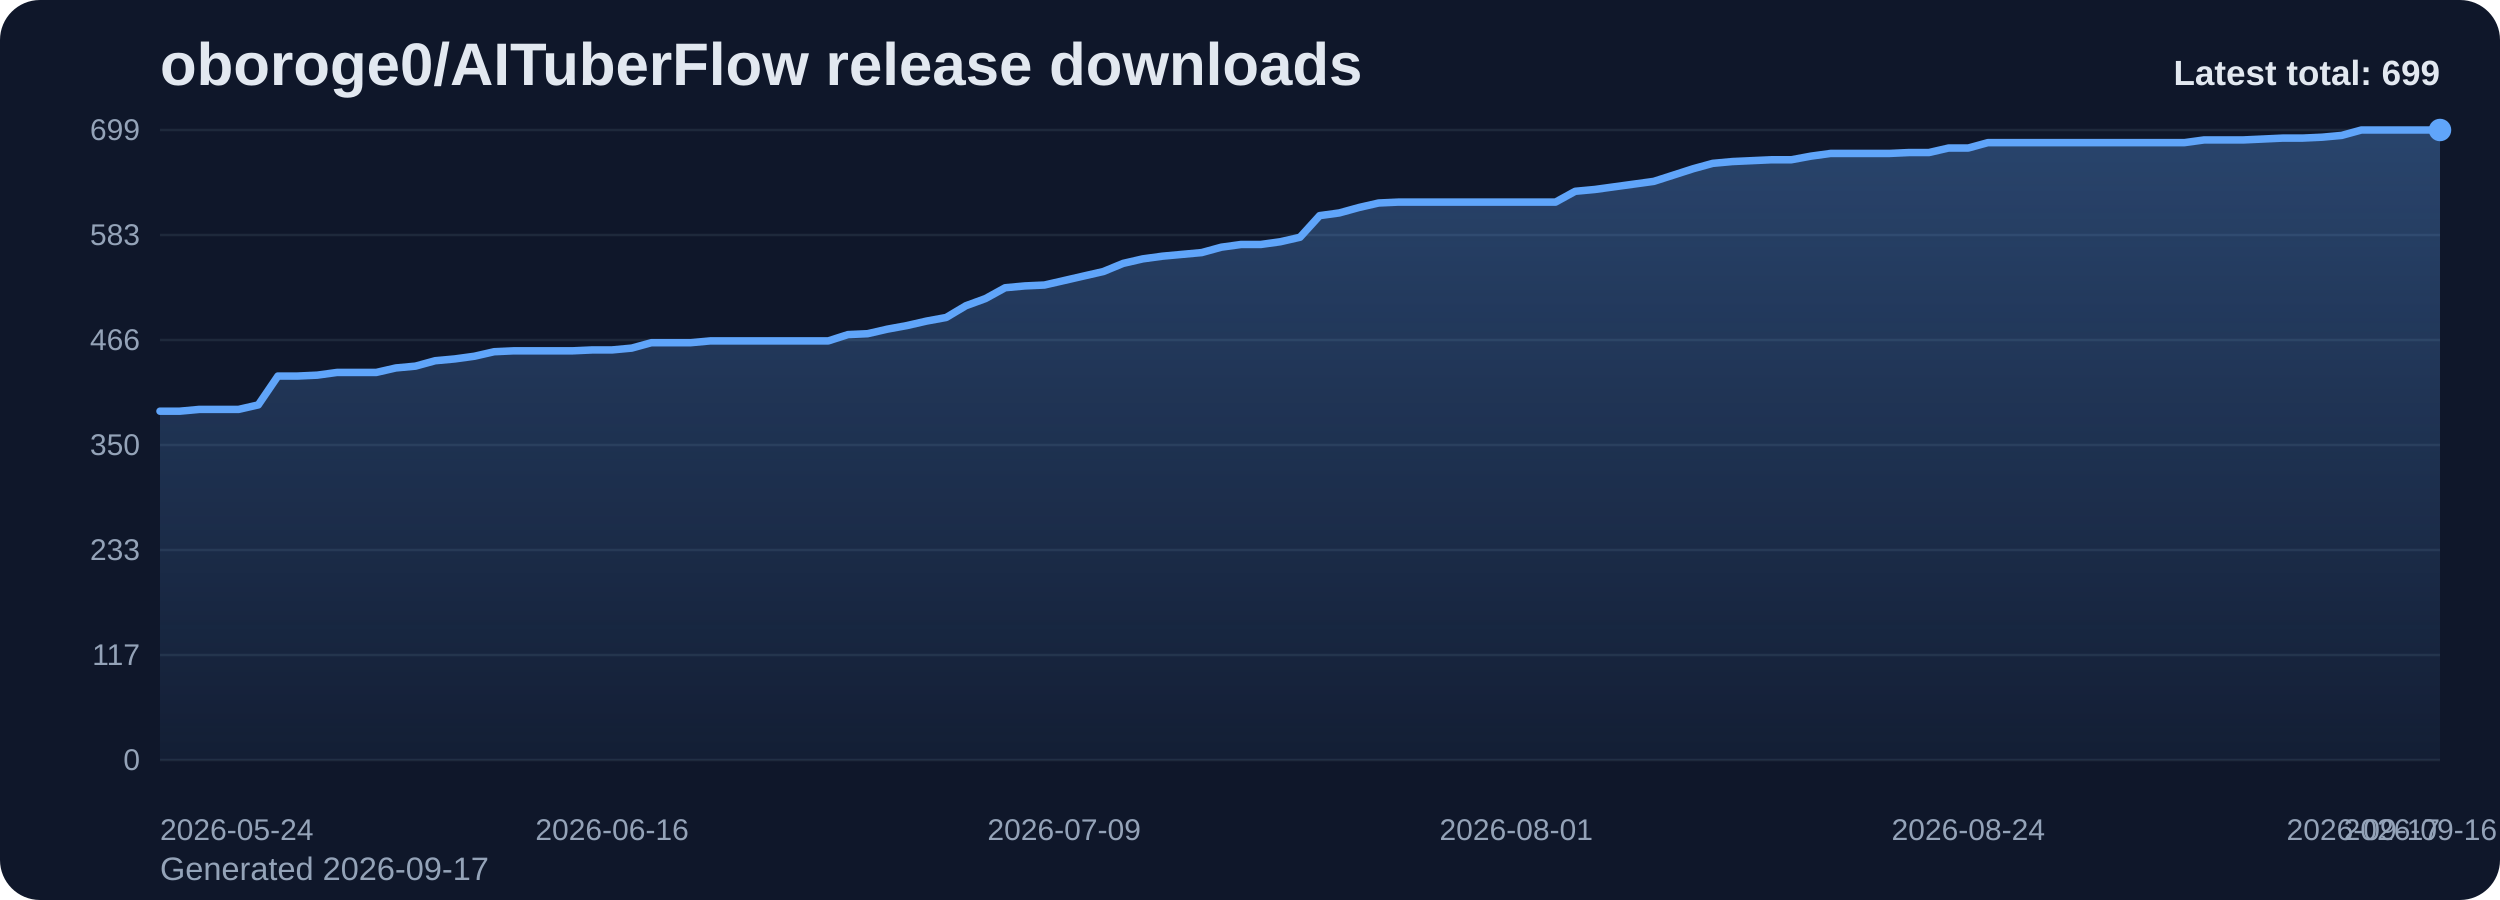
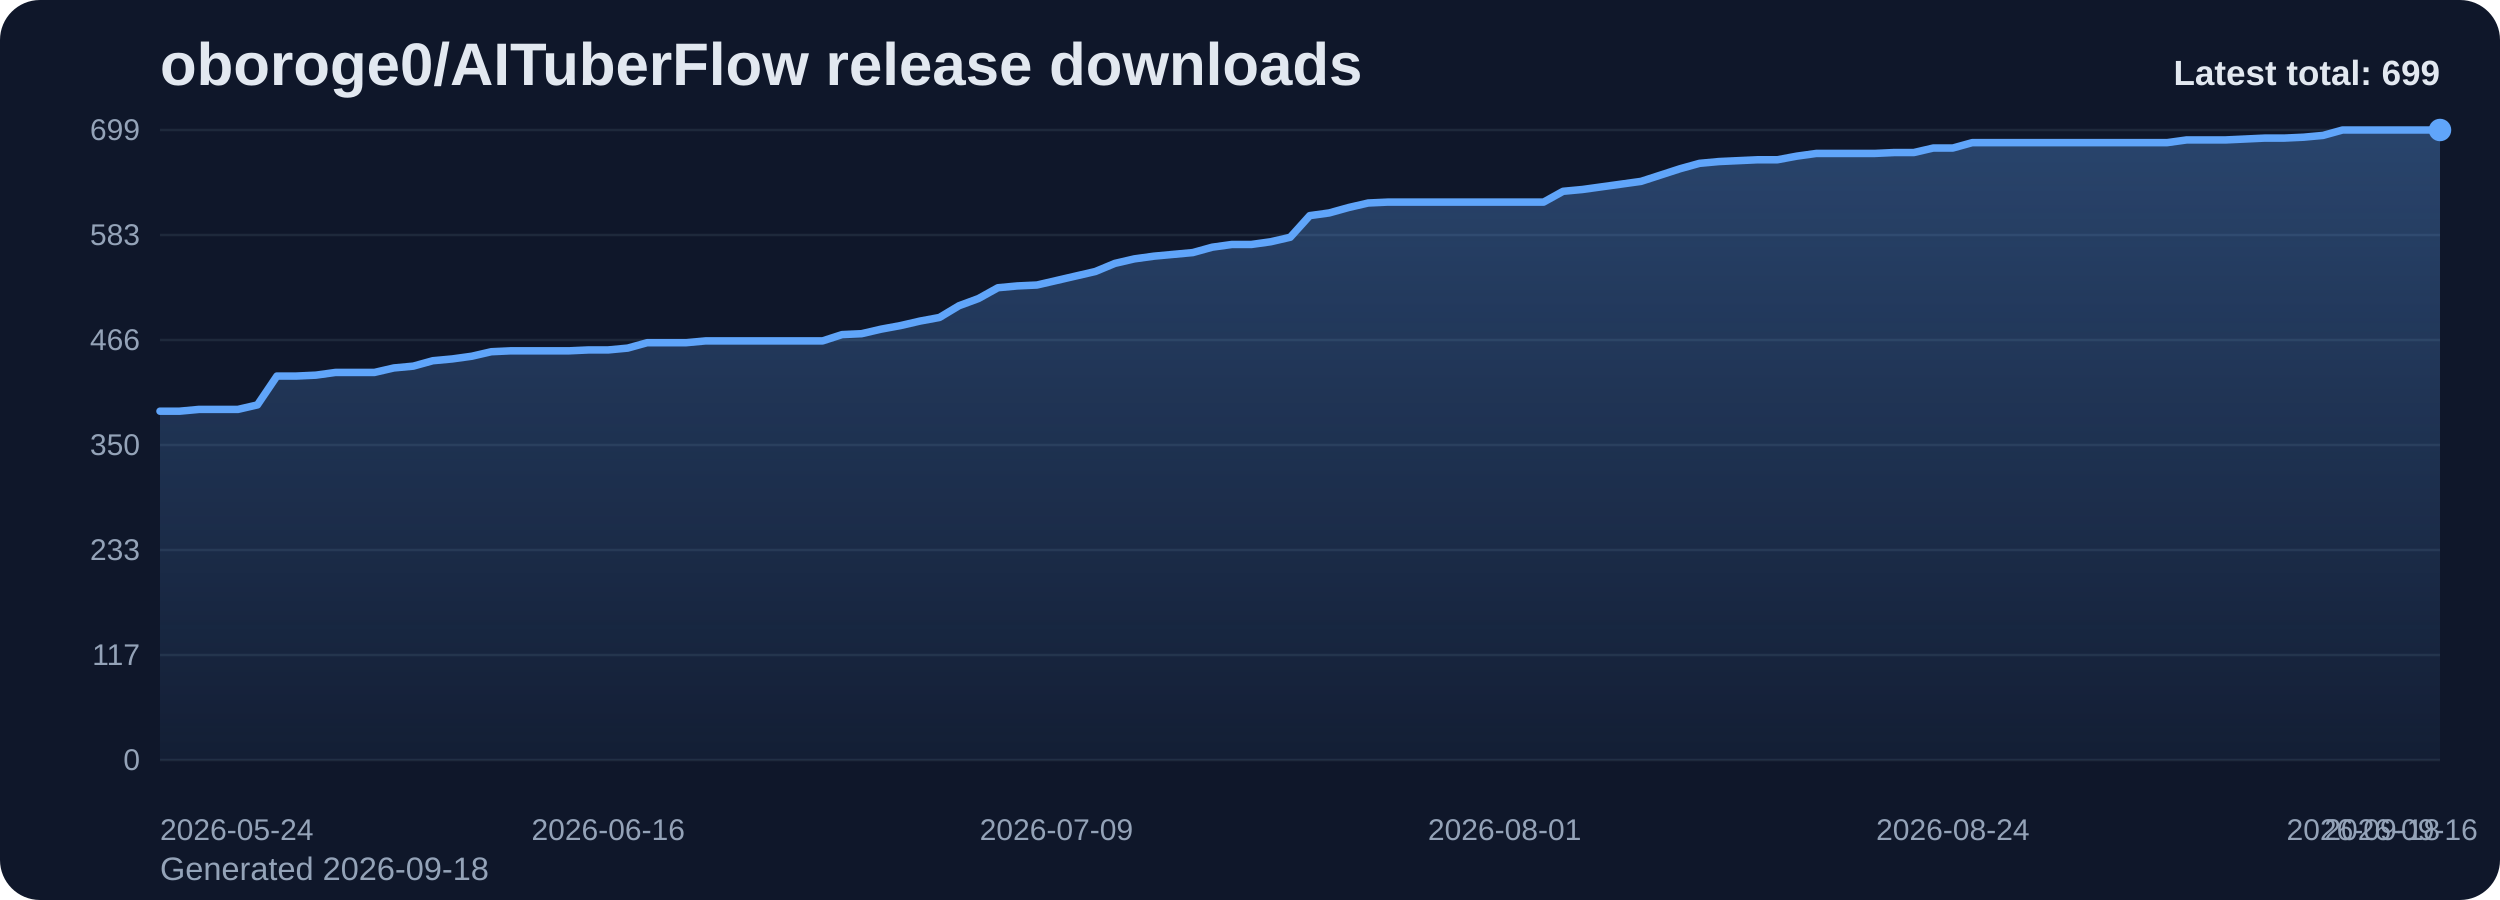
<svg xmlns="http://www.w3.org/2000/svg" viewBox="0 0 1000 360" role="img" aria-label="oboroge0/AITuberFlow release downloads chart">
  <defs>
    <linearGradient id="fill-total-trend-slate" x1="0" y1="0" x2="0" y2="1">
      <stop offset="0%" stop-color="#60a5fa" stop-opacity="0.32" />
      <stop offset="100%" stop-color="#60a5fa" stop-opacity="0.05" />
    </linearGradient>
    <style>
      .bg { fill: #0f172a; }
      .title { font: 700 24px Arial, sans-serif; fill: #e2e8f0; }
      .sub { font: 400 13px Arial, sans-serif; fill: #94a3b8; }
      .grid { stroke: #1e293b; stroke-width: 1; }
      .axis { font: 400 12px Arial, sans-serif; fill: #94a3b8; }
      .line { fill: none; stroke: #60a5fa; stroke-width: 3; stroke-linecap: round; stroke-linejoin: round; }
      .dot { fill: #60a5fa; }
      .value { font: 600 11px Arial, sans-serif; fill: #cbd5e1; }
      .latest { font: 700 14px Arial, sans-serif; fill: #e2e8f0; }
    </style>
  </defs>
  <rect class="bg" x="0" y="0" width="1000" height="360" rx="16" />
  <text class="title" x="64" y="34">oboroge0/AITuberFlow release downloads</text>
-   <text class="sub" x="64" y="352">Generated 2026-09-17</text>
+   <text class="sub" x="64" y="352">Generated 2026-09-18</text>
  <line x1="64" y1="52.00" x2="976" y2="52.00" class="grid" />
  <text x="56" y="56.00" text-anchor="end" class="axis">699</text>
  <line x1="64" y1="94.00" x2="976" y2="94.00" class="grid" />
  <text x="56" y="98.00" text-anchor="end" class="axis">583</text>
  <line x1="64" y1="136.00" x2="976" y2="136.00" class="grid" />
  <text x="56" y="140.00" text-anchor="end" class="axis">466</text>
  <line x1="64" y1="178.00" x2="976" y2="178.00" class="grid" />
  <text x="56" y="182.00" text-anchor="end" class="axis">350</text>
  <line x1="64" y1="220.00" x2="976" y2="220.00" class="grid" />
  <text x="56" y="224.00" text-anchor="end" class="axis">233</text>
  <line x1="64" y1="262.00" x2="976" y2="262.00" class="grid" />
  <text x="56" y="266.00" text-anchor="end" class="axis">117</text>
  <line x1="64" y1="304.00" x2="976" y2="304.00" class="grid" />
  <text x="56" y="308.00" text-anchor="end" class="axis">0</text>
-   <path d="M 64.00 304 L 64.00 164.48 L 71.86 164.48 L 79.72 163.76 L 87.59 163.76 L 95.45 163.76 L 103.31 161.96 L 111.17 150.42 L 119.03 150.42 L 126.90 150.06 L 134.76 148.98 L 142.62 148.98 L 150.48 148.98 L 158.34 147.18 L 166.21 146.45 L 174.07 144.29 L 181.93 143.57 L 189.79 142.49 L 197.66 140.69 L 205.52 140.33 L 213.38 140.33 L 221.24 140.33 L 229.10 140.33 L 236.97 139.97 L 244.83 139.97 L 252.69 139.24 L 260.55 137.08 L 268.41 137.08 L 276.28 137.08 L 284.14 136.36 L 292.00 136.36 L 299.86 136.36 L 307.72 136.36 L 315.59 136.36 L 323.45 136.36 L 331.31 136.36 L 339.17 133.84 L 347.03 133.48 L 354.90 131.67 L 362.76 130.23 L 370.62 128.43 L 378.48 126.99 L 386.34 122.30 L 394.21 119.42 L 402.07 115.09 L 409.93 114.37 L 417.79 114.01 L 425.66 112.21 L 433.52 110.40 L 441.38 108.60 L 449.24 105.36 L 457.10 103.55 L 464.97 102.47 L 472.83 101.75 L 480.69 101.03 L 488.55 98.87 L 496.41 97.79 L 504.28 97.79 L 512.14 96.70 L 520.00 94.90 L 527.86 86.25 L 535.72 85.17 L 543.59 83.00 L 551.45 81.20 L 559.31 80.84 L 567.17 80.84 L 575.03 80.84 L 582.90 80.84 L 590.76 80.84 L 598.62 80.84 L 606.48 80.84 L 614.34 80.84 L 622.21 80.84 L 630.07 76.52 L 637.93 75.79 L 645.79 74.71 L 653.66 73.63 L 661.52 72.55 L 669.38 70.03 L 677.24 67.50 L 685.10 65.34 L 692.97 64.62 L 700.83 64.26 L 708.69 63.90 L 716.55 63.90 L 724.41 62.45 L 732.28 61.37 L 740.14 61.37 L 748.00 61.37 L 755.86 61.37 L 763.72 61.01 L 771.59 61.01 L 779.45 59.21 L 787.31 59.21 L 795.17 57.05 L 803.03 57.05 L 810.90 57.05 L 818.76 57.05 L 826.62 57.05 L 834.48 57.05 L 842.34 57.05 L 850.21 57.05 L 858.07 57.05 L 865.93 57.05 L 873.79 57.05 L 881.66 55.97 L 889.52 55.97 L 897.38 55.97 L 905.24 55.61 L 913.10 55.24 L 920.97 55.24 L 928.83 54.88 L 936.69 54.16 L 944.55 52.00 L 952.41 52.00 L 960.28 52.00 L 968.14 52.00 L 976.00 52.00 L 976.00 304 Z" fill="url(#fill-total-trend-slate)" />
-   <polyline class="line" points="64.00,164.48 71.86,164.48 79.72,163.76 87.59,163.76 95.45,163.76 103.31,161.96 111.17,150.42 119.03,150.42 126.90,150.06 134.76,148.98 142.62,148.98 150.48,148.98 158.34,147.18 166.21,146.45 174.07,144.29 181.93,143.57 189.79,142.49 197.66,140.69 205.52,140.33 213.38,140.33 221.24,140.33 229.10,140.33 236.97,139.97 244.83,139.97 252.69,139.24 260.55,137.08 268.41,137.08 276.28,137.08 284.14,136.36 292.00,136.36 299.86,136.36 307.72,136.36 315.59,136.36 323.45,136.36 331.31,136.36 339.17,133.84 347.03,133.48 354.90,131.67 362.76,130.23 370.62,128.43 378.48,126.99 386.34,122.30 394.21,119.42 402.07,115.09 409.93,114.37 417.79,114.01 425.66,112.21 433.52,110.40 441.38,108.60 449.24,105.36 457.10,103.55 464.97,102.47 472.83,101.75 480.69,101.03 488.55,98.87 496.41,97.79 504.28,97.79 512.14,96.70 520.00,94.90 527.86,86.25 535.72,85.17 543.59,83.00 551.45,81.20 559.31,80.84 567.17,80.84 575.03,80.84 582.90,80.84 590.76,80.84 598.62,80.84 606.48,80.84 614.34,80.84 622.21,80.84 630.07,76.52 637.93,75.79 645.79,74.71 653.66,73.63 661.52,72.55 669.38,70.03 677.24,67.50 685.10,65.34 692.97,64.62 700.83,64.26 708.69,63.90 716.55,63.90 724.41,62.45 732.28,61.37 740.14,61.37 748.00,61.37 755.86,61.37 763.72,61.01 771.59,61.01 779.45,59.21 787.31,59.21 795.17,57.05 803.03,57.05 810.90,57.05 818.76,57.05 826.62,57.05 834.48,57.05 842.34,57.05 850.21,57.05 858.07,57.05 865.93,57.05 873.79,57.05 881.66,55.97 889.52,55.97 897.38,55.97 905.24,55.61 913.10,55.24 920.97,55.24 928.83,54.88 936.69,54.16 944.55,52.00 952.41,52.00 960.28,52.00 968.14,52.00 976.00,52.00" />
+   <path d="M 64.00 304 L 64.00 164.48 L 71.79 164.48 L 79.59 163.76 L 87.38 163.76 L 95.18 163.76 L 102.97 161.96 L 110.77 150.42 L 118.56 150.42 L 126.36 150.06 L 134.15 148.98 L 141.95 148.98 L 149.74 148.98 L 157.54 147.18 L 165.33 146.45 L 173.13 144.29 L 180.92 143.57 L 188.72 142.49 L 196.51 140.69 L 204.31 140.33 L 212.10 140.33 L 219.90 140.33 L 227.69 140.33 L 235.49 139.97 L 243.28 139.97 L 251.08 139.24 L 258.87 137.08 L 266.67 137.08 L 274.46 137.08 L 282.26 136.36 L 290.05 136.36 L 297.85 136.36 L 305.64 136.36 L 313.44 136.36 L 321.23 136.36 L 329.03 136.36 L 336.82 133.84 L 344.62 133.48 L 352.41 131.67 L 360.21 130.23 L 368.00 128.43 L 375.79 126.99 L 383.59 122.30 L 391.38 119.42 L 399.18 115.09 L 406.97 114.37 L 414.77 114.01 L 422.56 112.21 L 430.36 110.40 L 438.15 108.60 L 445.95 105.36 L 453.74 103.55 L 461.54 102.47 L 469.33 101.75 L 477.13 101.03 L 484.92 98.87 L 492.72 97.79 L 500.51 97.79 L 508.31 96.70 L 516.10 94.90 L 523.90 86.25 L 531.69 85.17 L 539.49 83.00 L 547.28 81.20 L 555.08 80.84 L 562.87 80.84 L 570.67 80.84 L 578.46 80.84 L 586.26 80.84 L 594.05 80.84 L 601.85 80.84 L 609.64 80.84 L 617.44 80.84 L 625.23 76.52 L 633.03 75.79 L 640.82 74.71 L 648.62 73.63 L 656.41 72.55 L 664.21 70.03 L 672.00 67.50 L 679.79 65.34 L 687.59 64.62 L 695.38 64.26 L 703.18 63.90 L 710.97 63.90 L 718.77 62.45 L 726.56 61.37 L 734.36 61.37 L 742.15 61.37 L 749.95 61.37 L 757.74 61.01 L 765.54 61.01 L 773.33 59.21 L 781.13 59.21 L 788.92 57.05 L 796.72 57.05 L 804.51 57.05 L 812.31 57.05 L 820.10 57.05 L 827.90 57.05 L 835.69 57.05 L 843.49 57.05 L 851.28 57.05 L 859.08 57.05 L 866.87 57.05 L 874.67 55.97 L 882.46 55.97 L 890.26 55.97 L 898.05 55.61 L 905.85 55.24 L 913.64 55.24 L 921.44 54.88 L 929.23 54.16 L 937.03 52.00 L 944.82 52.00 L 952.62 52.00 L 960.41 52.00 L 968.21 52.00 L 976.00 52.00 L 976.00 304 Z" fill="url(#fill-total-trend-slate)" />
+   <polyline class="line" points="64.00,164.48 71.79,164.48 79.59,163.76 87.38,163.76 95.18,163.76 102.97,161.96 110.77,150.42 118.56,150.42 126.36,150.06 134.15,148.98 141.95,148.98 149.74,148.98 157.54,147.18 165.33,146.45 173.13,144.29 180.92,143.57 188.72,142.49 196.51,140.69 204.31,140.33 212.10,140.33 219.90,140.33 227.69,140.33 235.49,139.97 243.28,139.97 251.08,139.24 258.87,137.08 266.67,137.08 274.46,137.08 282.26,136.36 290.05,136.36 297.85,136.36 305.64,136.36 313.44,136.36 321.23,136.36 329.03,136.36 336.82,133.84 344.62,133.48 352.41,131.67 360.21,130.23 368.00,128.43 375.79,126.99 383.59,122.30 391.38,119.42 399.18,115.09 406.97,114.37 414.77,114.01 422.56,112.21 430.36,110.40 438.15,108.60 445.95,105.36 453.74,103.55 461.54,102.47 469.33,101.75 477.13,101.03 484.92,98.87 492.72,97.79 500.51,97.79 508.31,96.70 516.10,94.90 523.90,86.25 531.69,85.17 539.49,83.00 547.28,81.20 555.08,80.84 562.87,80.84 570.67,80.84 578.46,80.84 586.26,80.84 594.05,80.84 601.85,80.84 609.64,80.84 617.44,80.84 625.23,76.52 633.03,75.79 640.82,74.71 648.62,73.63 656.41,72.55 664.21,70.03 672.00,67.50 679.79,65.34 687.59,64.62 695.38,64.26 703.18,63.90 710.97,63.90 718.77,62.45 726.56,61.37 734.36,61.37 742.15,61.37 749.95,61.37 757.74,61.01 765.54,61.01 773.33,59.21 781.13,59.21 788.92,57.05 796.72,57.05 804.51,57.05 812.31,57.05 820.10,57.05 827.90,57.05 835.69,57.05 843.49,57.05 851.28,57.05 859.08,57.05 866.87,57.05 874.67,55.97 882.46,55.97 890.26,55.97 898.05,55.61 905.85,55.24 913.64,55.24 921.44,54.88 929.23,54.16 937.03,52.00 944.82,52.00 952.62,52.00 960.41,52.00 968.21,52.00 976.00,52.00" />
  <circle class="dot" cx="976.00" cy="52.00" r="4.5" />
  <text class="axis" x="64.00" y="336" text-anchor="start">2026-05-24</text>
-   <text class="axis" x="244.83" y="336" text-anchor="middle">2026-06-16</text>
-   <text class="axis" x="425.66" y="336" text-anchor="middle">2026-07-09</text>
-   <text class="axis" x="606.48" y="336" text-anchor="middle">2026-08-01</text>
-   <text class="axis" x="787.31" y="336" text-anchor="middle">2026-08-24</text>
-   <text class="axis" x="968.14" y="336" text-anchor="middle">2026-09-16</text>
-   <text class="axis" x="976.00" y="336" text-anchor="end">2026-09-17</text>
+   <text class="axis" x="243.28" y="336" text-anchor="middle">2026-06-16</text>
+   <text class="axis" x="422.56" y="336" text-anchor="middle">2026-07-09</text>
+   <text class="axis" x="601.85" y="336" text-anchor="middle">2026-08-01</text>
+   <text class="axis" x="781.13" y="336" text-anchor="middle">2026-08-24</text>
+   <text class="axis" x="960.41" y="336" text-anchor="middle">2026-09-16</text>
+   <text class="axis" x="976.00" y="336" text-anchor="end">2026-09-18</text>
  <text class="latest" x="976" y="34" text-anchor="end">Latest total: 699</text>
</svg>
